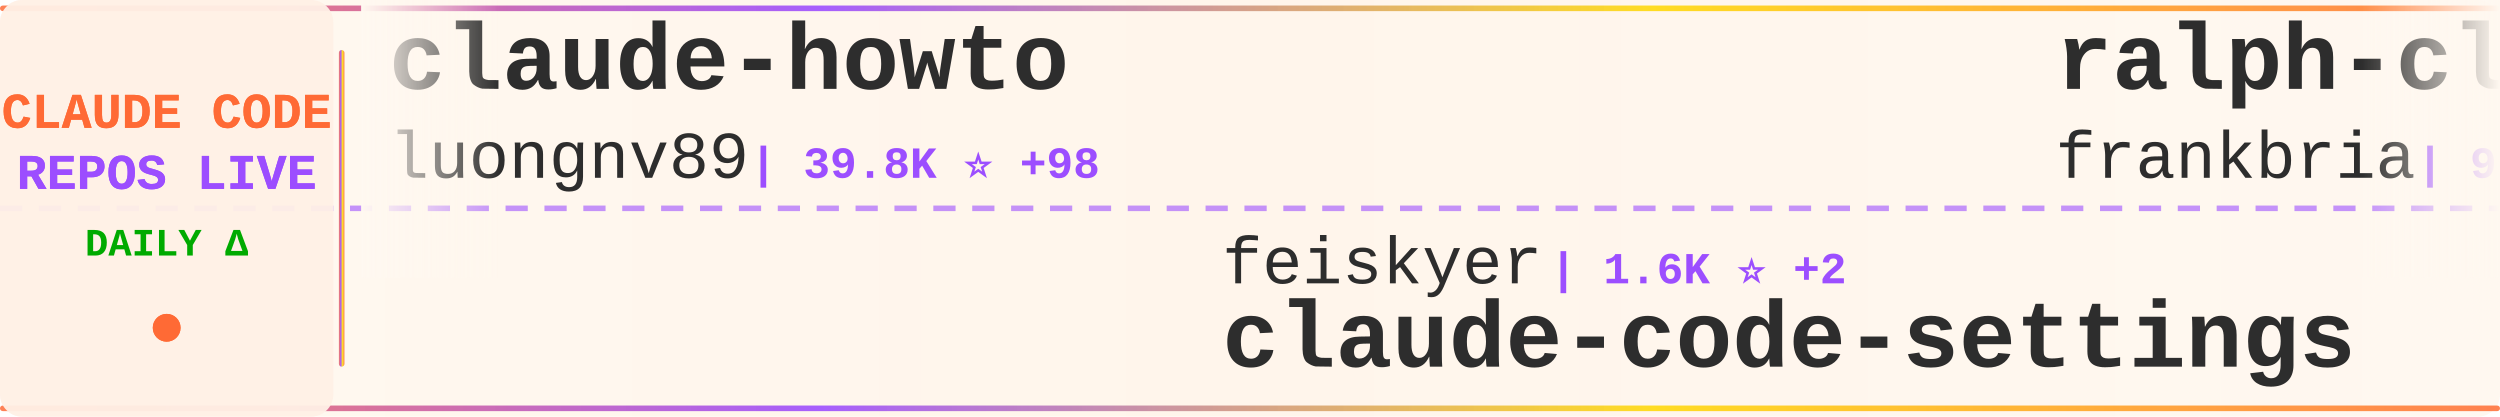
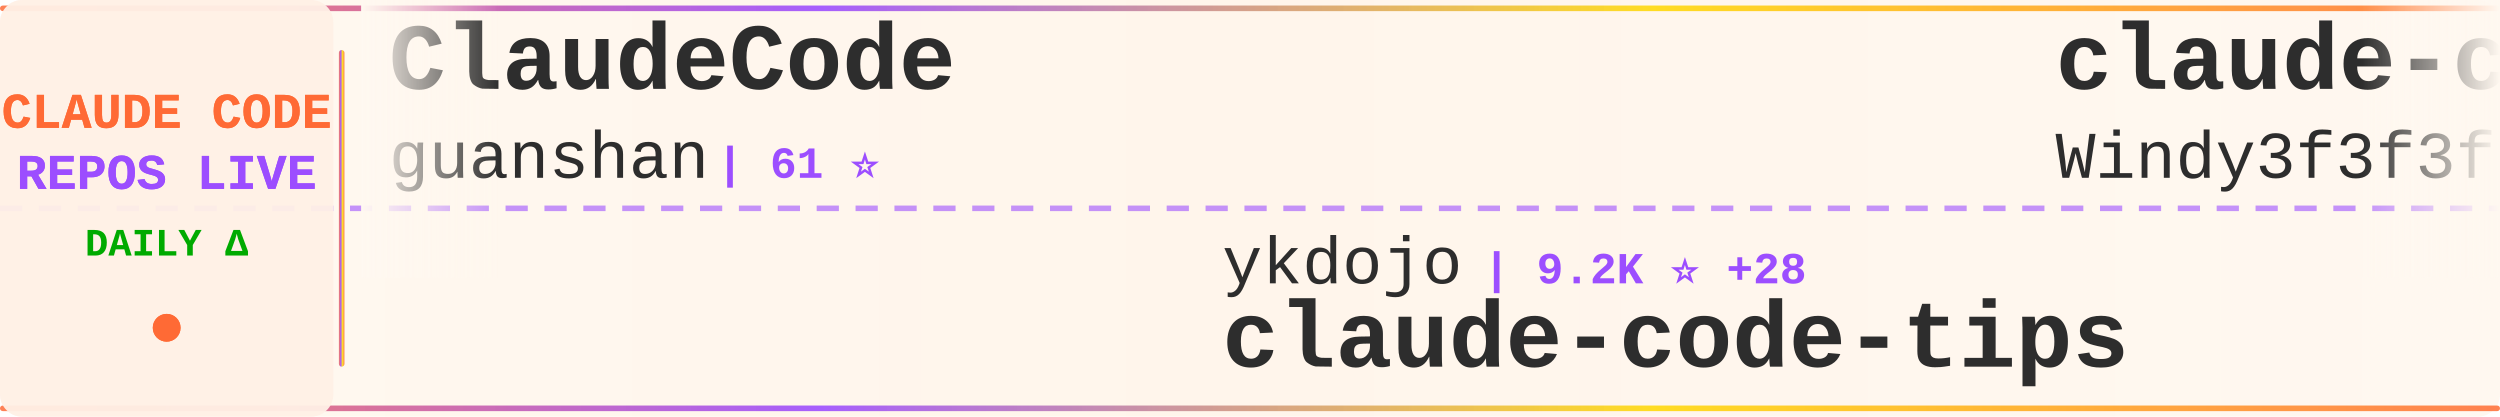
<svg xmlns="http://www.w3.org/2000/svg" width="900" height="150">
  <defs>
    <linearGradient id="tickerBg" x1="0%" y1="0%" x2="100%" y2="0%">
      <stop offset="0%" style="stop-color:#fff8f0;stop-opacity:0.98" />
      <stop offset="50%" style="stop-color:#fff5eb;stop-opacity:1" />
      <stop offset="100%" style="stop-color:#fff8f0;stop-opacity:0.98" />
    </linearGradient>
    <linearGradient id="borderGrad" x1="0%" y1="0%" x2="100%" y2="0%">
      <stop offset="0%" style="stop-color:#FF6B35;stop-opacity:0.85">
        <animate attributeName="stop-opacity" values="0.85;1;0.85" dur="2s" repeatCount="indefinite" />
      </stop>
      <stop offset="33%" style="stop-color:#9C4EFF;stop-opacity:0.9">
        <animate attributeName="stop-opacity" values="0.9;1;0.9" dur="2.2s" repeatCount="indefinite" />
      </stop>
      <stop offset="66%" style="stop-color:#FFD700;stop-opacity:0.85">
        <animate attributeName="stop-opacity" values="0.85;1;0.85" dur="1.8s" repeatCount="indefinite" />
      </stop>
      <stop offset="100%" style="stop-color:#FF6B35;stop-opacity:0.85">
        <animate attributeName="stop-opacity" values="0.85;1;0.85" dur="2s" repeatCount="indefinite" />
      </stop>
    </linearGradient>
    <filter id="textGlow">
      <feGaussianBlur stdDeviation="0.15" result="coloredBlur" />
      <feMerge>
        <feMergeNode in="coloredBlur" />
        <feMergeNode in="SourceGraphic" />
      </feMerge>
    </filter>
    <filter id="metricGlow">
      <feGaussianBlur stdDeviation="0.2" result="coloredBlur" />
      <feMerge>
        <feMergeNode in="coloredBlur" />
        <feMergeNode in="SourceGraphic" />
      </feMerge>
    </filter>
    <linearGradient id="leftFade" x1="0%" y1="0%" x2="100%" y2="0%">
      <stop offset="0%" style="stop-color:#fff8f0;stop-opacity:1" />
      <stop offset="100%" style="stop-color:#fff8f0;stop-opacity:0" />
    </linearGradient>
    <linearGradient id="rightFade" x1="0%" y1="0%" x2="100%" y2="0%">
      <stop offset="0%" style="stop-color:#fff8f0;stop-opacity:0" />
      <stop offset="100%" style="stop-color:#fff8f0;stop-opacity:1" />
    </linearGradient>
  </defs>
  <rect width="900" height="150" fill="url(#tickerBg)" rx="8" />
  <rect x="0" y="2" width="900" height="2" fill="url(#borderGrad)" rx="1" />
  <rect x="0" y="146" width="900" height="2" fill="url(#borderGrad)" rx="1" />
  <line x1="0" y1="75" x2="900" y2="75" stroke="#9C4EFF" stroke-width="2" stroke-dasharray="8 6" opacity="0.6" />
  <rect x="0" y="0" width="120" height="150" fill="#fff0e6" opacity="0.95" rx="8" />
  <text x="60" y="46" font-family="'Courier New', monospace" font-size="18" font-weight="bold" fill="#FF6B35" text-anchor="middle" filter="url(#textGlow)">
    CLAUDE CODE
  </text>
  <text x="60" y="68" font-family="'Courier New', monospace" font-size="18" font-weight="bold" fill="#9C4EFF" text-anchor="middle" filter="url(#textGlow)">
    REPOS LIVE
  </text>
  <text x="60" y="92" font-family="'Courier New', monospace" font-size="14" font-weight="bold" fill="#00aa00" text-anchor="middle">
    DAILY Δ
  </text>
  <circle cx="60" cy="118" r="5" fill="#FF6B35" filter="url(#metricGlow)">
    <animate attributeName="r" values="4;6;4" dur="1.5s" repeatCount="indefinite" />
    <animate attributeName="opacity" values="0.6;1;0.6" dur="1.5s" repeatCount="indefinite" />
  </circle>
  <rect x="122" y="18" width="2" height="114" fill="url(#borderGrad)" rx="1" />
  <clipPath id="tickerClip">
    <rect x="130" y="0" width="770" height="150" />
  </clipPath>
  <g clip-path="url(#tickerClip)">
    <g id="tickerItems">
      <animateTransform attributeName="transform" attributeType="XML" type="translate" from="0 0" to="-3000 0" dur="54s" repeatCount="indefinite" />
      <g transform="translate(0, 0)">
-         <text x="140" y="32" font-family="'Courier New', monospace" font-size="34" font-weight="bold" fill="#2d2d2d">claude-howto</text>
-         <text x="140" y="64" font-family="'Courier New', monospace" font-size="24" font-weight="normal" fill="#2d2d2d" opacity="1.0">luongnv89</text>
-         <text x="270" y="64" font-family="'Courier New', monospace" font-size="16" font-weight="bold" fill="#9C4EFF"> | 39.8K ⭐ +98</text>
+         <text x="140" y="32" font-family="'Courier New', monospace" font-size="34" font-weight="bold" fill="#2d2d2d">ClaudeCode</text>
+         <text x="140" y="64" font-family="'Courier New', monospace" font-size="24" font-weight="normal" fill="#2d2d2d" opacity="1.0">guanshan</text>
+         <text x="258" y="64" font-family="'Courier New', monospace" font-size="16" font-weight="bold" fill="#9C4EFF"> | 61 ⭐</text>
      </g>
      <g transform="translate(300, 0)">
-         <text x="140" y="102" font-family="'Courier New', monospace" font-size="24" font-weight="normal" fill="#2d2d2d" opacity="1.0">feiskyer</text>
-         <text x="258" y="102" font-family="'Courier New', monospace" font-size="16" font-weight="bold" fill="#9C4EFF"> | 1.6K ⭐ +2</text>
-         <text x="140" y="132" font-family="'Courier New', monospace" font-size="34" font-weight="bold" fill="#2d2d2d">claude-code-settings</text>
+         <text x="140" y="102" font-family="'Courier New', monospace" font-size="24" font-weight="normal" fill="#2d2d2d" opacity="1.0">ykdojo</text>
+         <text x="234" y="102" font-family="'Courier New', monospace" font-size="16" font-weight="bold" fill="#9C4EFF"> | 9.2K ⭐ +28</text>
+         <text x="140" y="132" font-family="'Courier New', monospace" font-size="34" font-weight="bold" fill="#2d2d2d">claude-code-tips</text>
      </g>
      <g transform="translate(600, 0)">
-         <text x="140" y="32" font-family="'Courier New', monospace" font-size="34" font-weight="bold" fill="#2d2d2d">ralph-claude-code</text>
-         <text x="140" y="64" font-family="'Courier New', monospace" font-size="24" font-weight="normal" fill="#2d2d2d" opacity="1.0">frankbria</text>
-         <text x="270" y="64" font-family="'Courier New', monospace" font-size="16" font-weight="bold" fill="#9C4EFF"> | 9.5K ⭐ +3</text>
+         <text x="140" y="32" font-family="'Courier New', monospace" font-size="34" font-weight="bold" fill="#2d2d2d">claude-code-from-scratch</text>
+         <text x="140" y="64" font-family="'Courier New', monospace" font-size="24" font-weight="normal" fill="#2d2d2d" opacity="1.0">Windy3f3f3f3f</text>
+         <text x="318" y="64" font-family="'Courier New', monospace" font-size="16" font-weight="bold" fill="#9C4EFF"> | 2.3K ⭐ +10</text>
      </g>
      <g transform="translate(900, 0)">
-         <text x="140" y="102" font-family="'Courier New', monospace" font-size="24" font-weight="normal" fill="#2d2d2d" opacity="1.0">777genius</text>
-         <text x="270" y="102" font-family="'Courier New', monospace" font-size="16" font-weight="bold" fill="#9C4EFF"> | 920 ⭐</text>
-         <text x="140" y="132" font-family="'Courier New', monospace" font-size="34" font-weight="bold" fill="#2d2d2d">claude-code-source-code</text>
+         <text x="140" y="102" font-family="'Courier New', monospace" font-size="24" font-weight="normal" fill="#2d2d2d" opacity="1.0">kodu-ai</text>
+         <text x="246" y="102" font-family="'Courier New', monospace" font-size="16" font-weight="bold" fill="#9C4EFF"> | 5.3K ⭐</text>
+         <text x="140" y="132" font-family="'Courier New', monospace" font-size="34" font-weight="bold" fill="#2d2d2d">claude-coder</text>
      </g>
      <g transform="translate(1200, 0)">
-         <text x="140" y="32" font-family="'Courier New', monospace" font-size="34" font-weight="bold" fill="#2d2d2d">claude-code-base-action</text>
-         <text x="140" y="64" font-family="'Courier New', monospace" font-size="24" font-weight="normal" fill="#2d2d2d" opacity="1.0">anthropics</text>
-         <text x="282" y="64" font-family="'Courier New', monospace" font-size="16" font-weight="bold" fill="#9C4EFF"> | 905 ⭐ +3</text>
+         <text x="140" y="32" font-family="'Courier New', monospace" font-size="34" font-weight="bold" fill="#2d2d2d">claude-code-system-promp...</text>
+         <text x="140" y="64" font-family="'Courier New', monospace" font-size="24" font-weight="normal" fill="#2d2d2d" opacity="1.0">Piebald-AI</text>
+         <text x="282" y="64" font-family="'Courier New', monospace" font-size="16" font-weight="bold" fill="#9C4EFF"> | 11.8K ⭐ +28</text>
      </g>
      <g transform="translate(1500, 0)">
-         <text x="140" y="102" font-family="'Courier New', monospace" font-size="24" font-weight="normal" fill="#2d2d2d" opacity="1.0">simonw</text>
-         <text x="234" y="102" font-family="'Courier New', monospace" font-size="16" font-weight="bold" fill="#9C4EFF"> | 1.6K ⭐ +4</text>
-         <text x="140" y="132" font-family="'Courier New', monospace" font-size="34" font-weight="bold" fill="#2d2d2d">claude-code-transcripts</text>
+         <text x="140" y="102" font-family="'Courier New', monospace" font-size="24" font-weight="normal" fill="#2d2d2d" opacity="1.0">yasasbanukaofficial</text>
+         <text x="390" y="102" font-family="'Courier New', monospace" font-size="16" font-weight="bold" fill="#9C4EFF"> | 3.7K ⭐ +13</text>
+         <text x="140" y="132" font-family="'Courier New', monospace" font-size="34" font-weight="bold" fill="#2d2d2d">claude-code</text>
      </g>
      <g transform="translate(1800, 0)">
-         <text x="140" y="32" font-family="'Courier New', monospace" font-size="34" font-weight="bold" fill="#2d2d2d">pi-vs-claude-code</text>
-         <text x="140" y="64" font-family="'Courier New', monospace" font-size="24" font-weight="normal" fill="#2d2d2d" opacity="1.0">disler</text>
-         <text x="234" y="64" font-family="'Courier New', monospace" font-size="16" font-weight="bold" fill="#9C4EFF"> | 1.5K ⭐ +3</text>
+         <text x="140" y="32" font-family="'Courier New', monospace" font-size="34" font-weight="bold" fill="#2d2d2d">claude-code-spec-workflo...</text>
+         <text x="140" y="64" font-family="'Courier New', monospace" font-size="24" font-weight="normal" fill="#2d2d2d" opacity="1.0">Pimzino</text>
+         <text x="246" y="64" font-family="'Courier New', monospace" font-size="16" font-weight="bold" fill="#9C4EFF"> | 3.8K ⭐ +2</text>
      </g>
      <g transform="translate(2100, 0)">
-         <text x="140" y="102" font-family="'Courier New', monospace" font-size="24" font-weight="normal" fill="#2d2d2d" opacity="1.0">FlorianBruniaux</text>
-         <text x="342" y="102" font-family="'Courier New', monospace" font-size="16" font-weight="bold" fill="#9C4EFF"> | 5.4K ⭐ +17</text>
-         <text x="140" y="132" font-family="'Courier New', monospace" font-size="34" font-weight="bold" fill="#2d2d2d">claude-code-ultimate-gui...</text>
+         <text x="140" y="102" font-family="'Courier New', monospace" font-size="24" font-weight="normal" fill="#2d2d2d" opacity="1.0">nicedreamzapp</text>
+         <text x="318" y="102" font-family="'Courier New', monospace" font-size="16" font-weight="bold" fill="#9C4EFF"> | 2.9K ⭐ +5</text>
+         <text x="140" y="132" font-family="'Courier New', monospace" font-size="34" font-weight="bold" fill="#2d2d2d">claude-code-local</text>
      </g>
      <g transform="translate(2400, 0)">
-         <text x="140" y="32" font-family="'Courier New', monospace" font-size="34" font-weight="bold" fill="#2d2d2d">claude-code-rev</text>
-         <text x="140" y="64" font-family="'Courier New', monospace" font-size="24" font-weight="normal" fill="#2d2d2d" opacity="1.0">oboard</text>
-         <text x="234" y="64" font-family="'Courier New', monospace" font-size="16" font-weight="bold" fill="#9C4EFF"> | 3.3K ⭐ +4</text>
+         <text x="140" y="32" font-family="'Courier New', monospace" font-size="34" font-weight="bold" fill="#2d2d2d">claude-code-analysis</text>
+         <text x="140" y="64" font-family="'Courier New', monospace" font-size="24" font-weight="normal" fill="#2d2d2d" opacity="1.0">liuup</text>
+         <text x="222" y="64" font-family="'Courier New', monospace" font-size="16" font-weight="bold" fill="#9C4EFF"> | 3.5K ⭐ +14</text>
      </g>
      <g transform="translate(2700, 0)">
-         <text x="140" y="102" font-family="'Courier New', monospace" font-size="24" font-weight="normal" fill="#2d2d2d" opacity="1.0">huangserva</text>
-         <text x="282" y="102" font-family="'Courier New', monospace" font-size="16" font-weight="bold" fill="#9C4EFF"> | 618 ⭐</text>
-         <text x="140" y="132" font-family="'Courier New', monospace" font-size="34" font-weight="bold" fill="#2d2d2d">claude-code-cli</text>
+         <text x="140" y="102" font-family="'Courier New', monospace" font-size="24" font-weight="normal" fill="#2d2d2d" opacity="1.0">zebbern</text>
+         <text x="246" y="102" font-family="'Courier New', monospace" font-size="16" font-weight="bold" fill="#9C4EFF"> | 4.4K ⭐ +1</text>
+         <text x="140" y="132" font-family="'Courier New', monospace" font-size="34" font-weight="bold" fill="#2d2d2d">claude-code-guide</text>
      </g>
      <g transform="translate(3000, 0)">
-         <text x="140" y="32" font-family="'Courier New', monospace" font-size="34" font-weight="bold" fill="#2d2d2d">claude-howto</text>
-         <text x="140" y="64" font-family="'Courier New', monospace" font-size="24" font-weight="normal" fill="#2d2d2d" opacity="1.0">luongnv89</text>
-         <text x="270" y="64" font-family="'Courier New', monospace" font-size="16" font-weight="bold" fill="#9C4EFF"> | 39.8K ⭐ +98</text>
+         <text x="140" y="32" font-family="'Courier New', monospace" font-size="34" font-weight="bold" fill="#2d2d2d">ClaudeCode</text>
+         <text x="140" y="64" font-family="'Courier New', monospace" font-size="24" font-weight="normal" fill="#2d2d2d" opacity="1.0">guanshan</text>
+         <text x="258" y="64" font-family="'Courier New', monospace" font-size="16" font-weight="bold" fill="#9C4EFF"> | 61 ⭐</text>
      </g>
      <g transform="translate(3300, 0)">
-         <text x="140" y="102" font-family="'Courier New', monospace" font-size="24" font-weight="normal" fill="#2d2d2d" opacity="1.0">feiskyer</text>
-         <text x="258" y="102" font-family="'Courier New', monospace" font-size="16" font-weight="bold" fill="#9C4EFF"> | 1.6K ⭐ +2</text>
-         <text x="140" y="132" font-family="'Courier New', monospace" font-size="34" font-weight="bold" fill="#2d2d2d">claude-code-settings</text>
+         <text x="140" y="102" font-family="'Courier New', monospace" font-size="24" font-weight="normal" fill="#2d2d2d" opacity="1.0">ykdojo</text>
+         <text x="234" y="102" font-family="'Courier New', monospace" font-size="16" font-weight="bold" fill="#9C4EFF"> | 9.2K ⭐ +28</text>
+         <text x="140" y="132" font-family="'Courier New', monospace" font-size="34" font-weight="bold" fill="#2d2d2d">claude-code-tips</text>
      </g>
      <g transform="translate(3600, 0)">
-         <text x="140" y="32" font-family="'Courier New', monospace" font-size="34" font-weight="bold" fill="#2d2d2d">ralph-claude-code</text>
-         <text x="140" y="64" font-family="'Courier New', monospace" font-size="24" font-weight="normal" fill="#2d2d2d" opacity="1.0">frankbria</text>
-         <text x="270" y="64" font-family="'Courier New', monospace" font-size="16" font-weight="bold" fill="#9C4EFF"> | 9.5K ⭐ +3</text>
+         <text x="140" y="32" font-family="'Courier New', monospace" font-size="34" font-weight="bold" fill="#2d2d2d">claude-code-from-scratch</text>
+         <text x="140" y="64" font-family="'Courier New', monospace" font-size="24" font-weight="normal" fill="#2d2d2d" opacity="1.0">Windy3f3f3f3f</text>
+         <text x="318" y="64" font-family="'Courier New', monospace" font-size="16" font-weight="bold" fill="#9C4EFF"> | 2.3K ⭐ +10</text>
      </g>
      <g transform="translate(3900, 0)">
-         <text x="140" y="102" font-family="'Courier New', monospace" font-size="24" font-weight="normal" fill="#2d2d2d" opacity="1.0">777genius</text>
-         <text x="270" y="102" font-family="'Courier New', monospace" font-size="16" font-weight="bold" fill="#9C4EFF"> | 920 ⭐</text>
-         <text x="140" y="132" font-family="'Courier New', monospace" font-size="34" font-weight="bold" fill="#2d2d2d">claude-code-source-code</text>
+         <text x="140" y="102" font-family="'Courier New', monospace" font-size="24" font-weight="normal" fill="#2d2d2d" opacity="1.0">kodu-ai</text>
+         <text x="246" y="102" font-family="'Courier New', monospace" font-size="16" font-weight="bold" fill="#9C4EFF"> | 5.3K ⭐</text>
+         <text x="140" y="132" font-family="'Courier New', monospace" font-size="34" font-weight="bold" fill="#2d2d2d">claude-coder</text>
      </g>
    </g>
  </g>
  <rect x="130" y="0" width="50" height="100" fill="url(#leftFade)" />
  <rect x="850" y="0" width="50" height="100" fill="url(#rightFade)" />
</svg>
